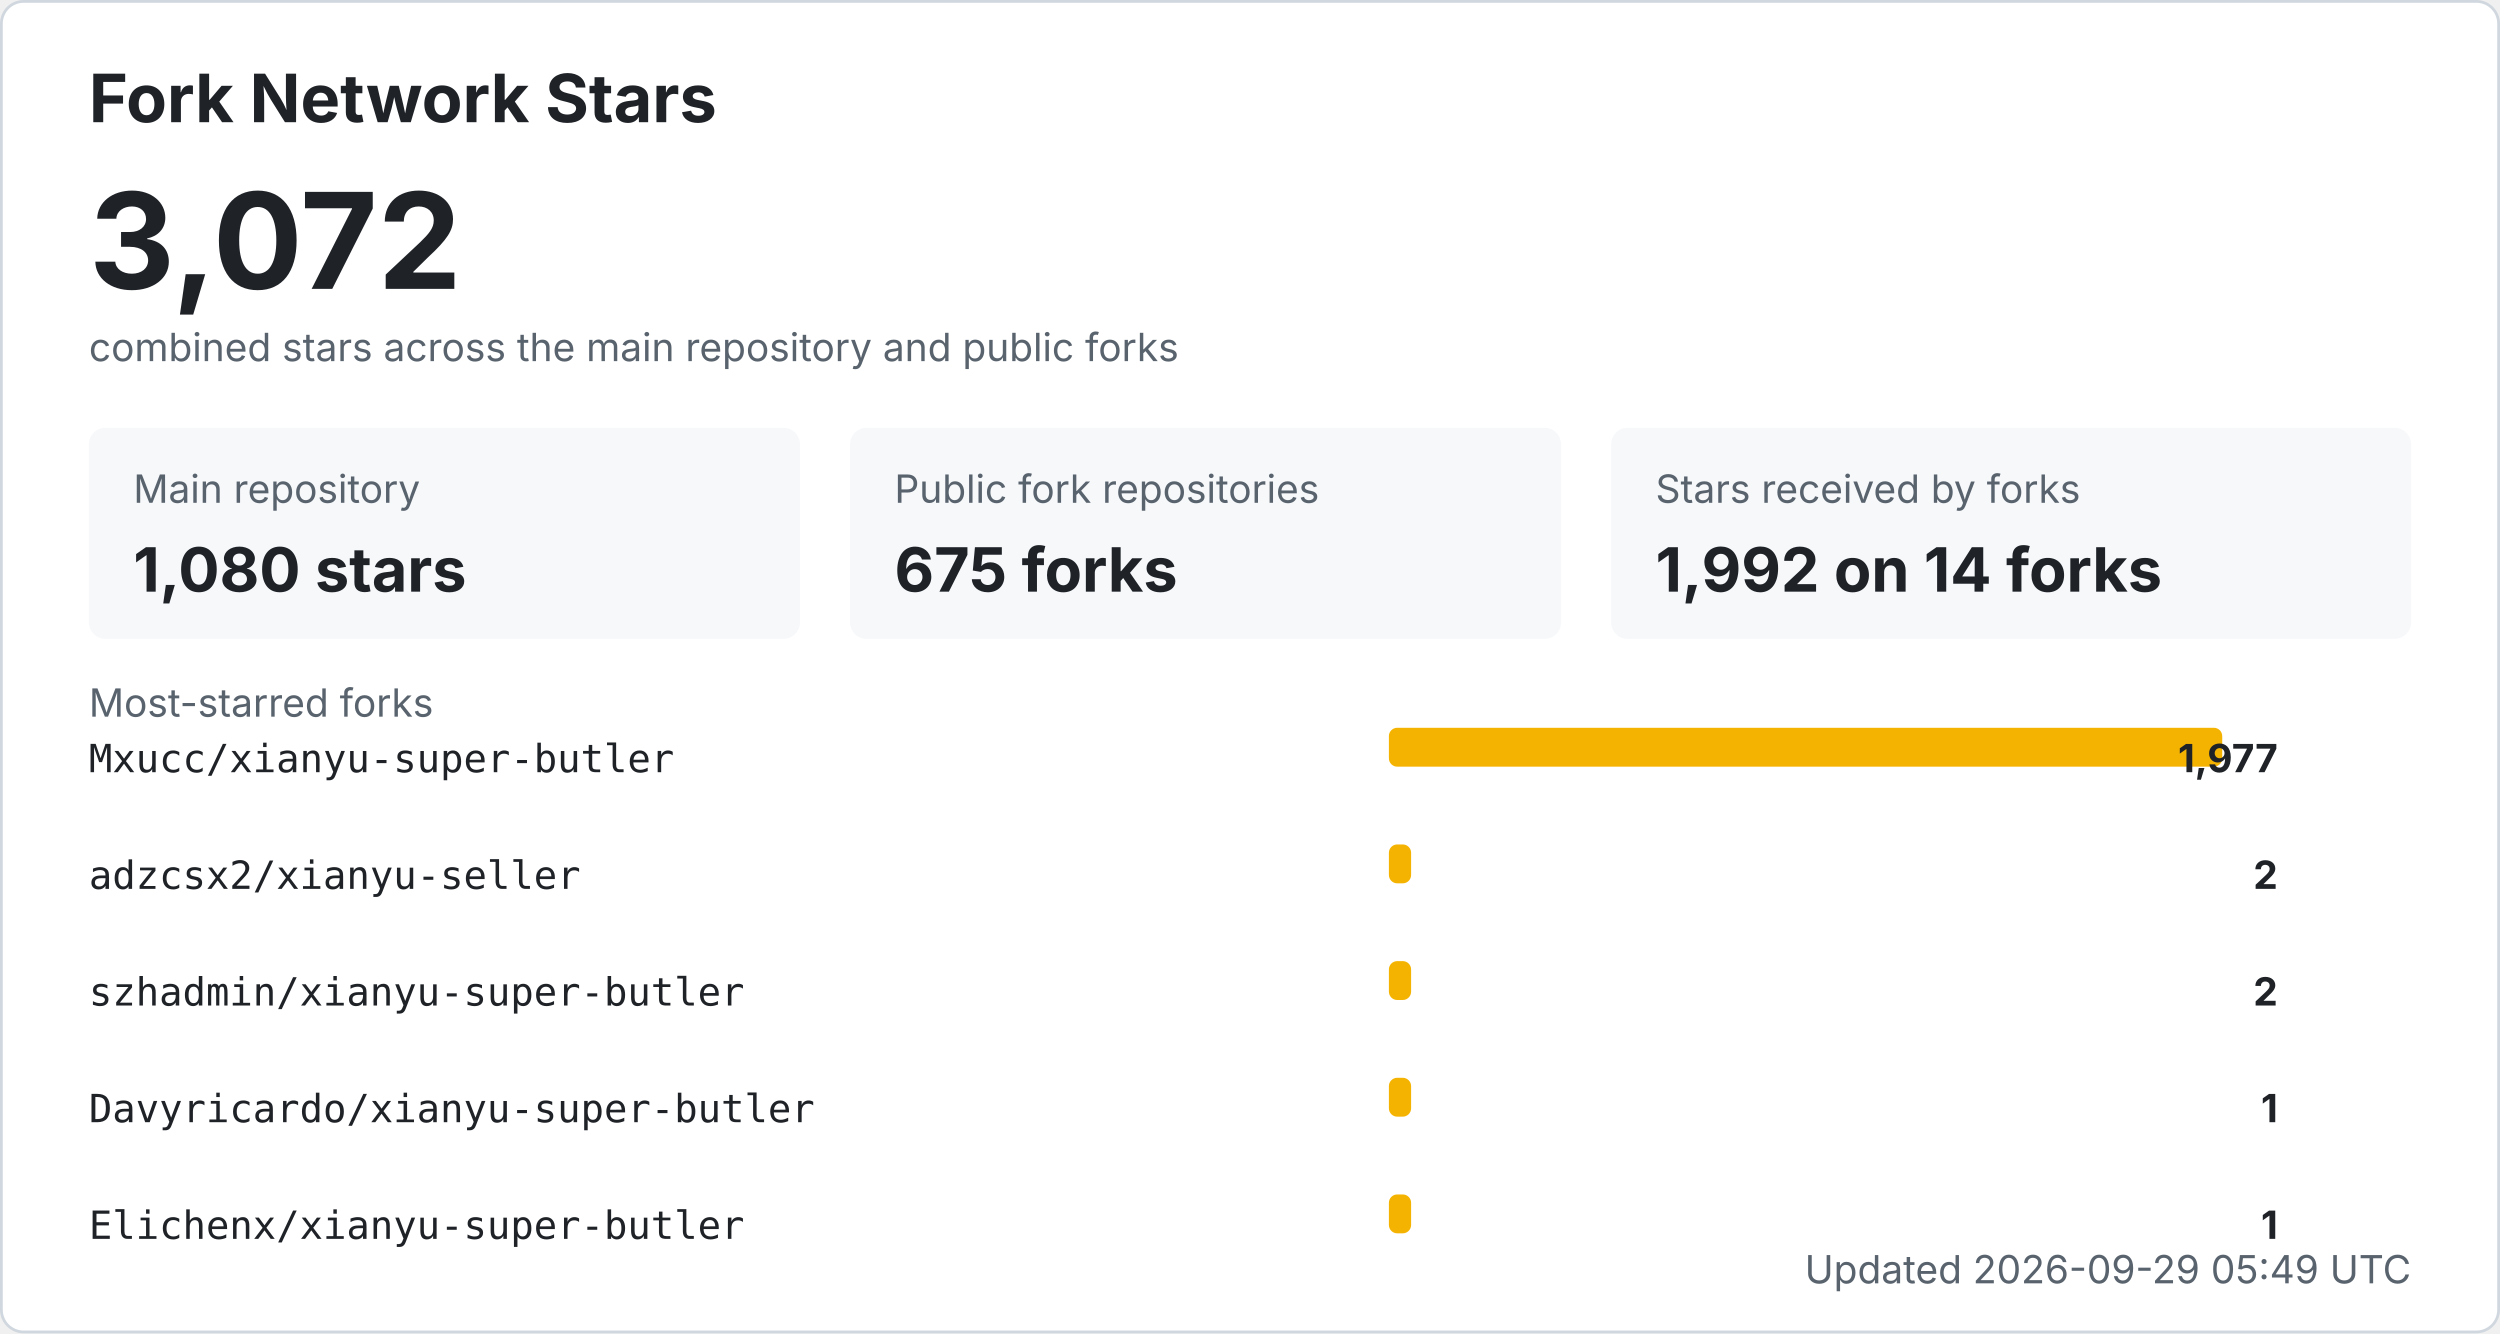
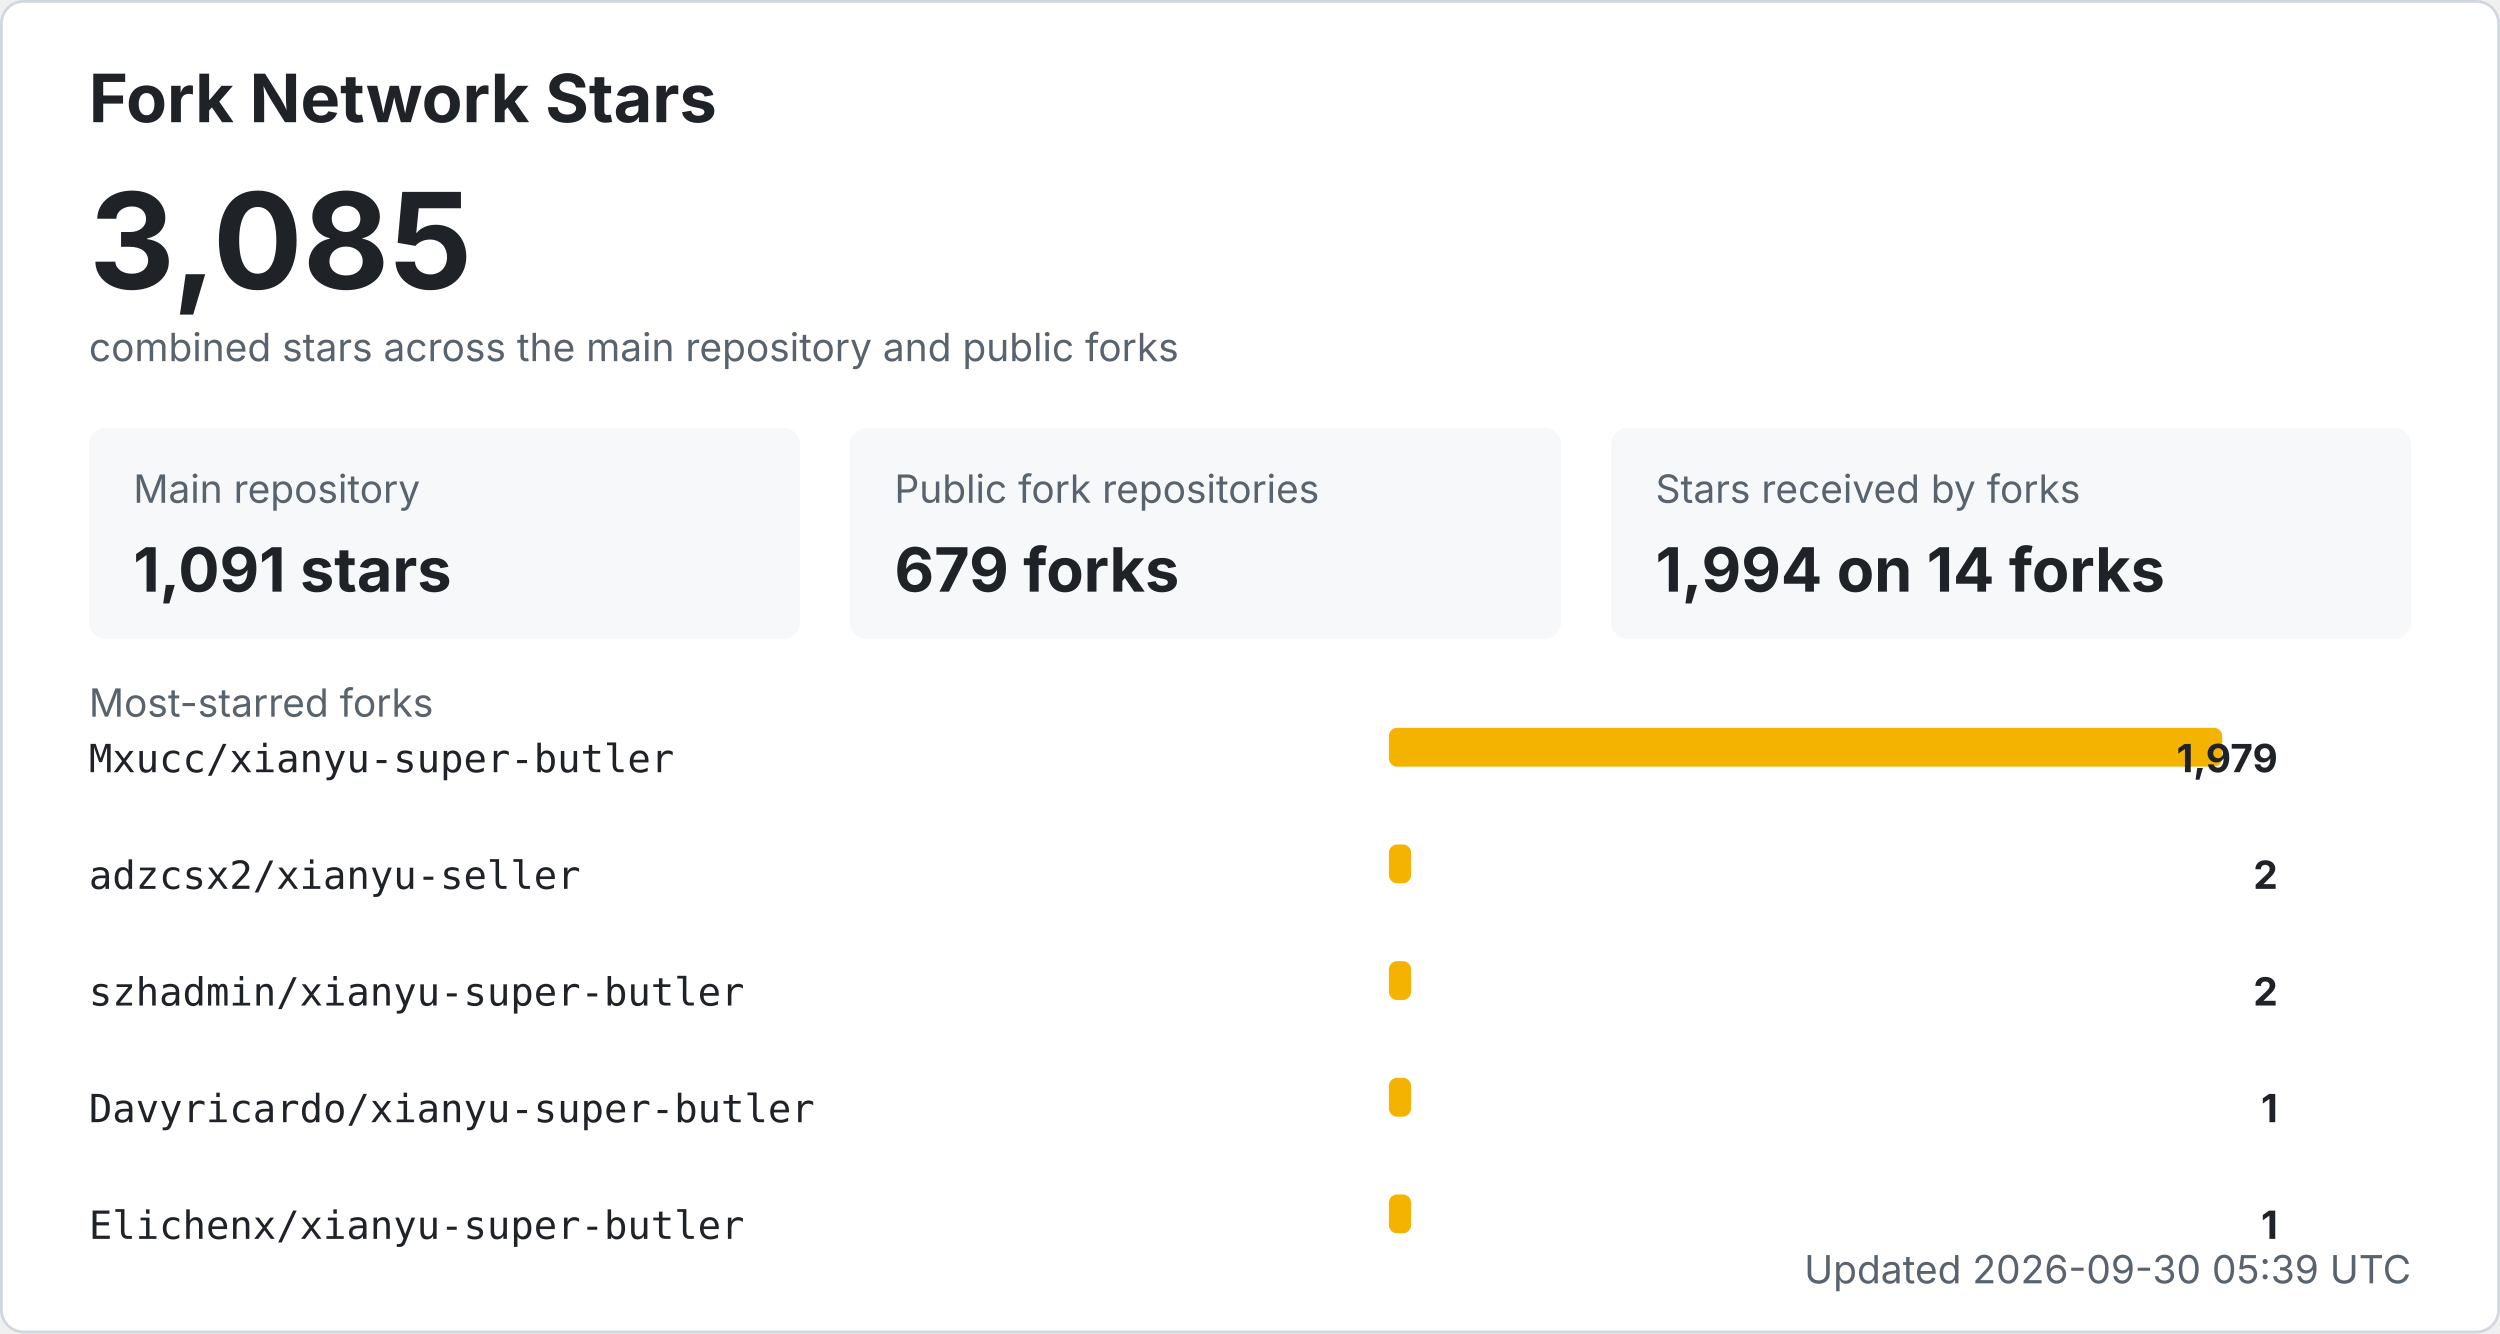
<svg xmlns="http://www.w3.org/2000/svg" width="900" height="480" viewBox="0 0 900 480" role="img" aria-labelledby="title desc">
  <style>
    .bg { fill: #ffffff; stroke: #d0d7de; }
    .title { fill: #1f2328; font: 700 24px -apple-system, BlinkMacSystemFont, "Segoe UI", sans-serif; }
    .total { fill: #1f2328; font: 700 48px -apple-system, BlinkMacSystemFont, "Segoe UI", sans-serif; }
    .label { fill: #59636e; font: 14px -apple-system, BlinkMacSystemFont, "Segoe UI", sans-serif; }
    .metric { fill: #1f2328; font: 700 22px -apple-system, BlinkMacSystemFont, "Segoe UI", sans-serif; }
    .repo { fill: #1f2328; font: 14px ui-monospace, SFMono-Regular, Consolas, monospace; }
    .count { fill: #1f2328; font: 700 14px -apple-system, BlinkMacSystemFont, "Segoe UI", sans-serif; }
    .muted { fill: #59636e; font: 14px -apple-system, BlinkMacSystemFont, "Segoe UI", sans-serif; }
    .card { fill: #f6f8fa; }
    .bar { fill: #f5b301; }
    @media (prefers-color-scheme: dark) {
      .bg { fill: #0d1117; stroke: #30363d; }
      .title, .total, .metric, .repo, .count { fill: #f0f6fc; }
      .label, .muted { fill: #8b949e; }
      .card { fill: #161b22; }
    }
  </style>
  <rect x="0.5" y="0.5" width="899" height="479" rx="8" class="bg" />
  <text x="32" y="44" class="title">Fork Network Stars</text>
-   <text x="32" y="104" class="total">3,072</text>
+   <text x="32" y="104" class="total">3,085</text>
  <text x="32" y="130" class="label">combined stars across the main repository and public forks</text>
  <rect x="32" y="154" width="256" height="76" rx="6" class="card" />
  <text x="48" y="181" class="label">Main repository</text>
-   <text x="48" y="213" class="metric">1,080 stars</text>
+   <text x="48" y="213" class="metric">1,091 stars</text>
  <rect x="306" y="154" width="256" height="76" rx="6" class="card" />
  <text x="322" y="181" class="label">Public fork repositories</text>
-   <text x="322" y="213" class="metric">675 forks</text>
+   <text x="322" y="213" class="metric">679 forks</text>
  <rect x="580" y="154" width="288" height="76" rx="6" class="card" />
  <text x="596" y="181" class="label">Stars received by forks</text>
-   <text x="596" y="213" class="metric">1,992 on 14 forks</text>
+   <text x="596" y="213" class="metric">1,994 on 14 forks</text>
  <text x="32" y="258" class="label">Most-starred forks</text>
  <text x="32" y="278" class="repo">Mxucc/xianyu-super-butler</text>
  <rect x="500" y="262" width="300" height="14" rx="3" class="bar" />
-   <text x="820" y="278" text-anchor="end" class="count">1,977</text>
+   <text x="820" y="278" text-anchor="end" class="count">1,979</text>
  <text x="32" y="320" class="repo">adzcsx2/xianyu-seller</text>
  <rect x="500" y="304" width="8" height="14" rx="3" class="bar" />
  <text x="820" y="320" text-anchor="end" class="count">2</text>
  <text x="32" y="362" class="repo">szhadmin/xianyu-super-butler</text>
  <rect x="500" y="346" width="8" height="14" rx="3" class="bar" />
  <text x="820" y="362" text-anchor="end" class="count">2</text>
  <text x="32" y="404" class="repo">Davyricardo/xianyu-super-butler</text>
  <rect x="500" y="388" width="8" height="14" rx="3" class="bar" />
  <text x="820" y="404" text-anchor="end" class="count">1</text>
  <text x="32" y="446" class="repo">Elichenx/xianyu-super-butler</text>
  <rect x="500" y="430" width="8" height="14" rx="3" class="bar" />
  <text x="820" y="446" text-anchor="end" class="count">1</text>
-   <text x="868" y="462" text-anchor="end" class="label">Updated 2026-09-29 05:49 UTC</text>
+   <text x="868" y="462" text-anchor="end" class="label">Updated 2026-09-30 05:39 UTC</text>
</svg>
